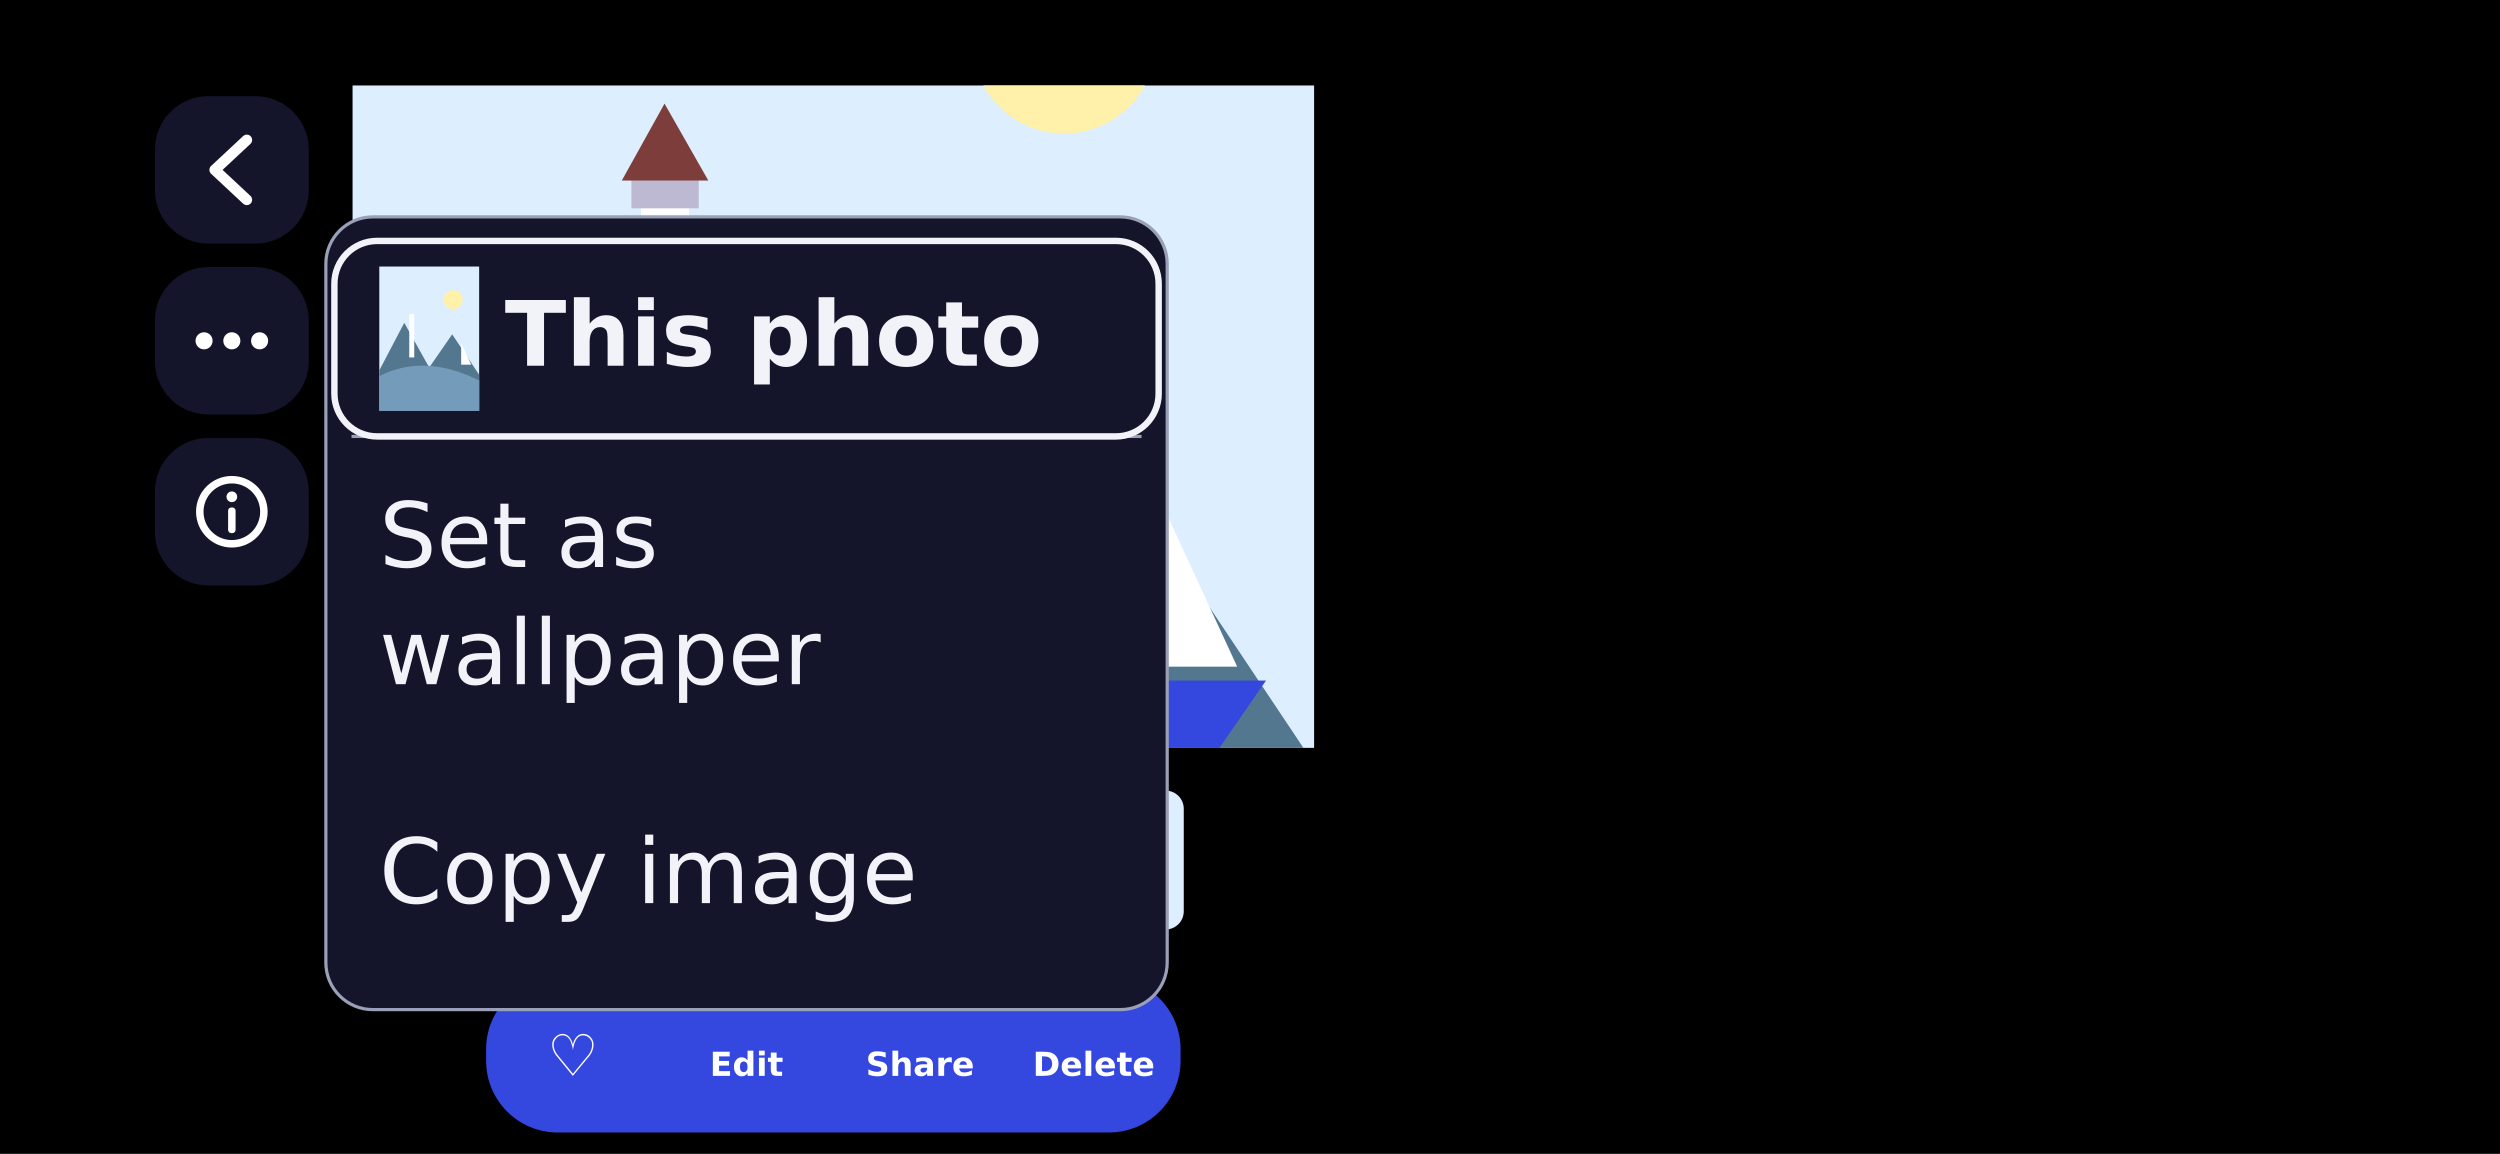
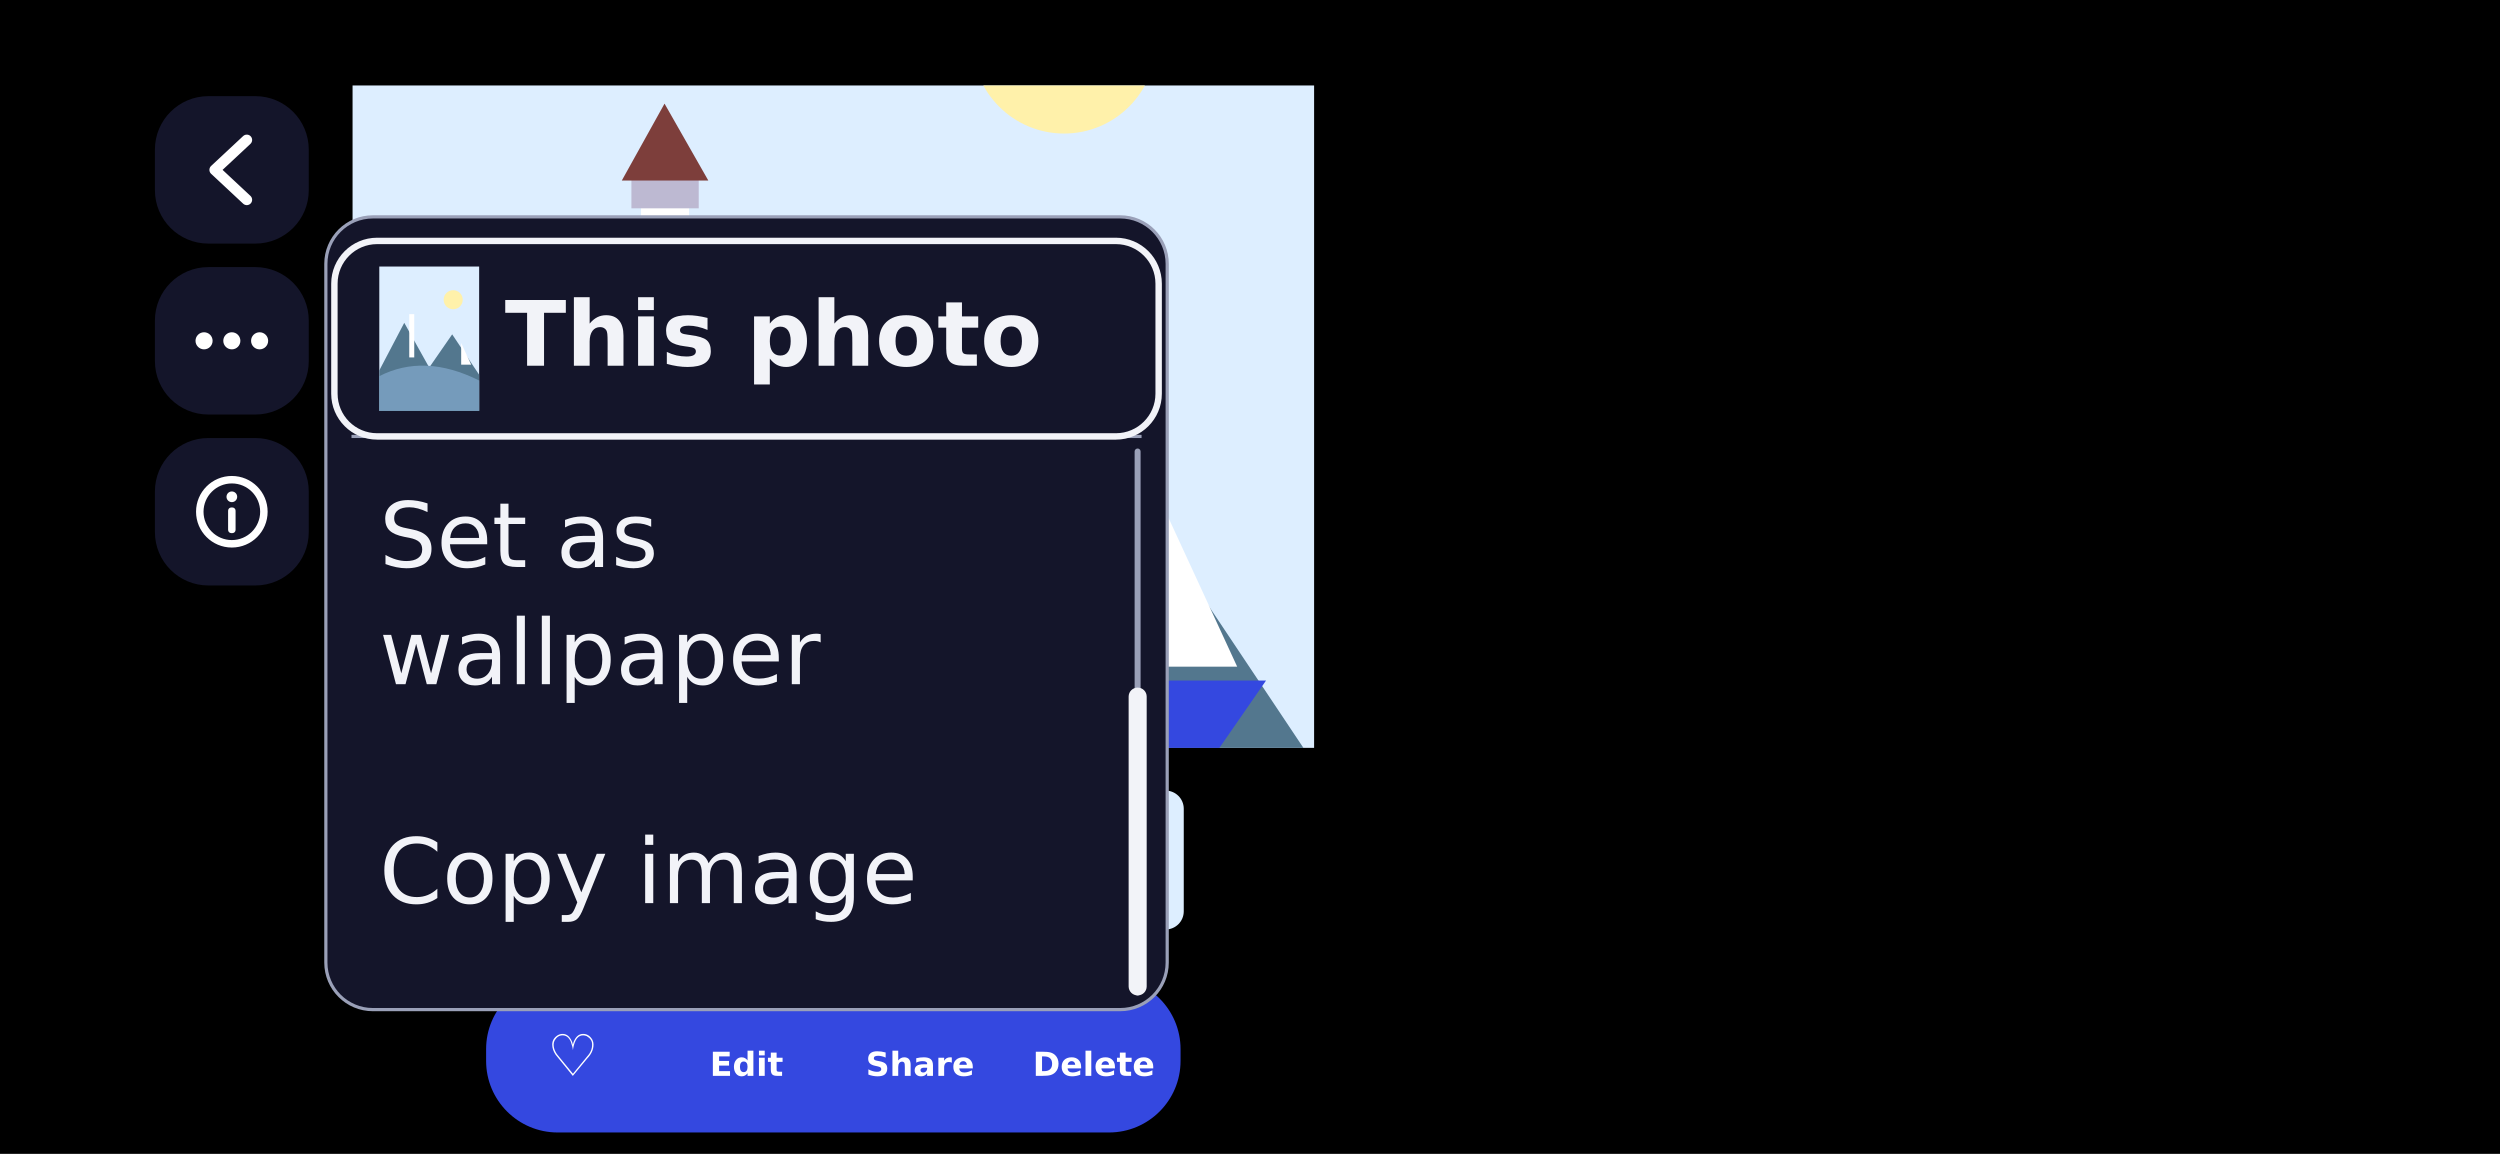
<svg xmlns="http://www.w3.org/2000/svg" width="2340" height="1080" viewBox="0 0 2340 1080">
  <rect x="0" y="0" width="2340" height="1080" rx="0" fill="#000000" />
  <svg class="art" x="330" y="80" width="900" height="620" viewBox="0 0 900 1300" preserveAspectRatio="xMidYMid slice">
    <rect width="900" height="1300" fill="#DDEEFF" />
    <circle cx="666" cy="299" r="86" fill="#FFF1AA" />
    <path d="M0 936 L225 507 L450 910 L657 611 L900 975 L900 1300 L0 1300 Z" fill="#53778E" />
    <path d="M0 988 Q405 780 900 1027 L900 1300 L0 1300 Z" fill="#759BBB" />
    <path d="M0 1144 L252 962 L576 1157 L900 1014 L900 1300 L0 1300 Z" fill="#244F61" />
    <rect x="270" y="429" width="45" height="390" fill="#FFFFFF" />
    <rect x="261" y="416" width="63" height="39" fill="#BDB9D2" />
    <rect x="270" y="520" width="45" height="33" fill="#3448E0" />
    <path d="M252 429 L292 357 L333 429 Z" fill="#7D3E3B" />
    <path d="M738 884 L738 689 L828 884 Z" fill="#FFFFFF" />
    <path d="M684 897 L855 897 L810 962 L729 962 Z" fill="#3448E0" />
  </svg>
  <rect x="145" y="90" width="144" height="138" rx="50" fill="#14152A" />
  <path d="M231 131 L201 159 L231 187" fill="none" stroke="#FFFFFF" stroke-width="10" stroke-linecap="round" stroke-linejoin="round" />
  <rect x="145" y="250" width="144" height="138" rx="50" fill="#14152A" />
  <circle cx="191" cy="319" r="8" fill="#FFFFFF" />
  <circle cx="217" cy="319" r="8" fill="#FFFFFF" />
  <circle cx="243" cy="319" r="8" fill="#FFFFFF" />
  <rect x="145" y="410" width="144" height="138" rx="50" fill="#14152A" />
  <circle cx="217" cy="479" r="30" fill="none" stroke="#FFFFFF" stroke-width="7" />
  <circle cx="217" cy="465" r="5" fill="#FFFFFF" />
  <rect x="213.5" y="475" width="7" height="24" rx="3" fill="#FFFFFF" />
  <svg class="art" x="452" y="740" width="96" height="130">
    <rect width="96" height="130" rx="17" fill="#DDEEFF" />
  </svg>
  <svg class="art" x="592" y="740" width="96" height="130">
    <rect width="96" height="130" rx="17" fill="#25325F" />
  </svg>
  <svg class="art" x="732" y="740" width="96" height="130" viewBox="0 0 900 1300" preserveAspectRatio="xMidYMid meet">
    <rect width="900" height="1300" fill="#DDEEFF" />
    <circle cx="666" cy="299" r="86" fill="#FFF1AA" />
    <path d="M0 936 L225 507 L450 910 L657 611 L900 975 L900 1300 L0 1300 Z" fill="#53778E" />
    <path d="M0 988 Q405 780 900 1027 L900 1300 L0 1300 Z" fill="#759BBB" />
    <rect x="270" y="429" width="45" height="390" fill="#FFFFFF" />
    <path d="M738 884 L738 689 L828 884 Z" fill="#FFFFFF" />
  </svg>
  <rect x="729" y="737" width="102" height="136" rx="18" fill="none" stroke="#000000" stroke-width="13" />
  <rect x="729" y="737" width="102" height="136" rx="18" fill="none" stroke="#FFFFFF" stroke-width="5.6" />
  <circle cx="780" cy="713" r="15" fill="#8C9BFF" stroke="#000000" stroke-width="6" />
  <svg class="art" x="872" y="740" width="96" height="130">
    <rect width="96" height="130" rx="17" fill="#25325F" />
  </svg>
  <svg class="art" x="1012" y="740" width="96" height="130">
    <rect width="96" height="130" rx="17" fill="#DDEEFF" />
  </svg>
  <rect x="455" y="915" width="650" height="145" rx="67" fill="#3448E0" />
  <text x="536.2" y="1007" font-family="DejaVu Sans" font-size="54" font-weight="bold" text-anchor="middle" fill="#FFFFFF" data-maxw="150.5">♡</text>
  <text x="698.8" y="1007" font-family="DejaVu Sans" font-size="31" font-weight="bold" text-anchor="middle" fill="#FFFFFF" data-maxw="150.5">Edit</text>
  <text x="861.2" y="1007" font-family="DejaVu Sans" font-size="31" font-weight="bold" text-anchor="middle" fill="#FFFFFF" data-maxw="150.5">Share</text>
  <text x="1023.8" y="1007" font-family="DejaVu Sans" font-size="31" font-weight="bold" text-anchor="middle" fill="#FFFFFF" data-maxw="150.5">Delete</text>
  <g class="modal">
    <rect x="305" y="203" width="787.5" height="742" rx="44" fill="#14152A" stroke="#9AA0B8" stroke-width="3" />
    <svg class="art" x="355" y="249.5" width="93.5" height="135" viewBox="0 0 900 1300" preserveAspectRatio="xMidYMid meet">
      <rect width="900" height="1300" fill="#DDEEFF" />
      <circle cx="666" cy="299" r="86" fill="#FFF1AA" />
      <path d="M0 936 L225 507 L450 910 L657 611 L900 975 L900 1300 L0 1300 Z" fill="#53778E" />
      <path d="M0 988 Q405 780 900 1027 L900 1300 L0 1300 Z" fill="#759BBB" />
      <rect x="270" y="429" width="45" height="390" fill="#FFFFFF" />
      <path d="M738 884 L738 689 L828 884 Z" fill="#FFFFFF" />
    </svg>
    <text x="472.5" y="342.3" font-family="DejaVu Sans" font-size="84.4" font-weight="bold" text-anchor="start" fill="#F2F3F8" data-maxw="528.5">This photo</text>
    <rect x="329" y="407" width="739.5" height="3" rx="0" fill="#9AA0B8" />
    <clipPath id="clip1">
      <rect x="305" y="408.5" width="787.5" height="534.5" />
    </clipPath>
    <g class="scroll" clip-path="url(#clip1)" data-viewport="305,408.5,787.5,534.5">
      <g transform="translate(0 -415.3)">
        <text x="355" y="536.3" font-family="DejaVu Sans" font-size="84.4" font-weight="normal" text-anchor="start" fill="#F2F3F8" data-maxw="687.5">AI Edit</text>
        <text x="355" y="741.2" font-family="DejaVu Sans" font-size="84.4" font-weight="normal" text-anchor="start" fill="#F2F3F8" data-maxw="687.5">Swap person</text>
        <text x="355" y="946" font-family="DejaVu Sans" font-size="84.4" font-weight="normal" text-anchor="start" fill="#F2F3F8" data-maxw="687.5">Set as</text>
        <text x="355" y="1055.7" font-family="DejaVu Sans" font-size="84.4" font-weight="normal" text-anchor="start" fill="#F2F3F8" data-maxw="687.5">wallpaper</text>
        <text x="355" y="1260.6" font-family="DejaVu Sans" font-size="84.4" font-weight="normal" text-anchor="start" fill="#F2F3F8" data-maxw="687.5">Copy image</text>
      </g>
    </g>
+     <rect class="scroll-track" x="1062" y="419.8" width="5.6" height="512" rx="2.8" fill="#9AA0B8" />
+     <rect class="scroll-thumb" x="1056.4" y="643.6" width="16.9" height="288.1" rx="8.4" fill="#F2F3F8" />
    <rect x="313" y="225.5" width="771.5" height="183" rx="40" fill="none" stroke="#F2F3F8" stroke-width="6" />
  </g>
</svg>
